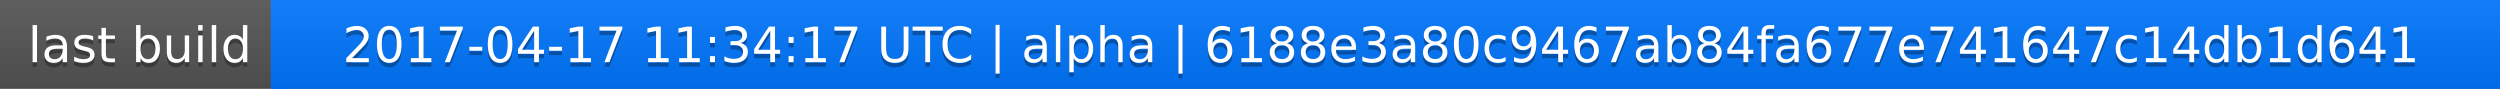
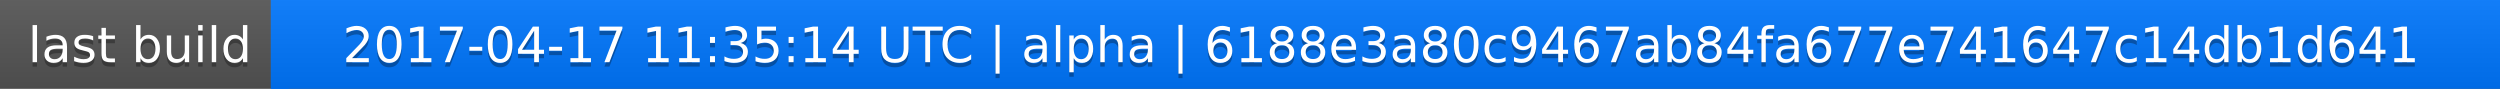
<svg xmlns="http://www.w3.org/2000/svg" width="563" height="20">
  <linearGradient id="a" x2="0" y2="100%">
    <stop offset="0" stop-color="#bbb" stop-opacity=".1" />
    <stop offset="1" stop-opacity=".1" />
  </linearGradient>
  <rect rx="0" width="563" height="20" fill="#555" />
  <rect rx="0" x="61" width="502" height="20" fill="#07f" />
  <path fill="#07f" d="M61 0h4v20h-4z" />
  <rect rx="0" width="563" height="20" fill="url(#a)" />
  <g fill="#fff" text-anchor="middle" font-family="DejaVu Sans,Verdana,Geneva,sans-serif" font-size="11">
    <text x="31.5" y="15" fill="#010101" fill-opacity=".3">last build</text>
    <text x="31.5" y="14">last build</text>
-     <text x="311" y="15" fill="#010101" fill-opacity=".3">2017-04-17 11:34:17 UTC | alpha | 6188e3a80c9467ab84fa677e741647c14db1d641</text>
-     <text x="311" y="14">2017-04-17 11:34:17 UTC | alpha | 6188e3a80c9467ab84fa677e741647c14db1d641</text>
+     <text x="311" y="15" fill="#010101" fill-opacity=".3">2017-04-17 11:35:14 UTC | alpha | 6188e3a80c9467ab84fa677e741647c14db1d641</text>
+     <text x="311" y="14">2017-04-17 11:35:14 UTC | alpha | 6188e3a80c9467ab84fa677e741647c14db1d641</text>
  </g>
</svg>
